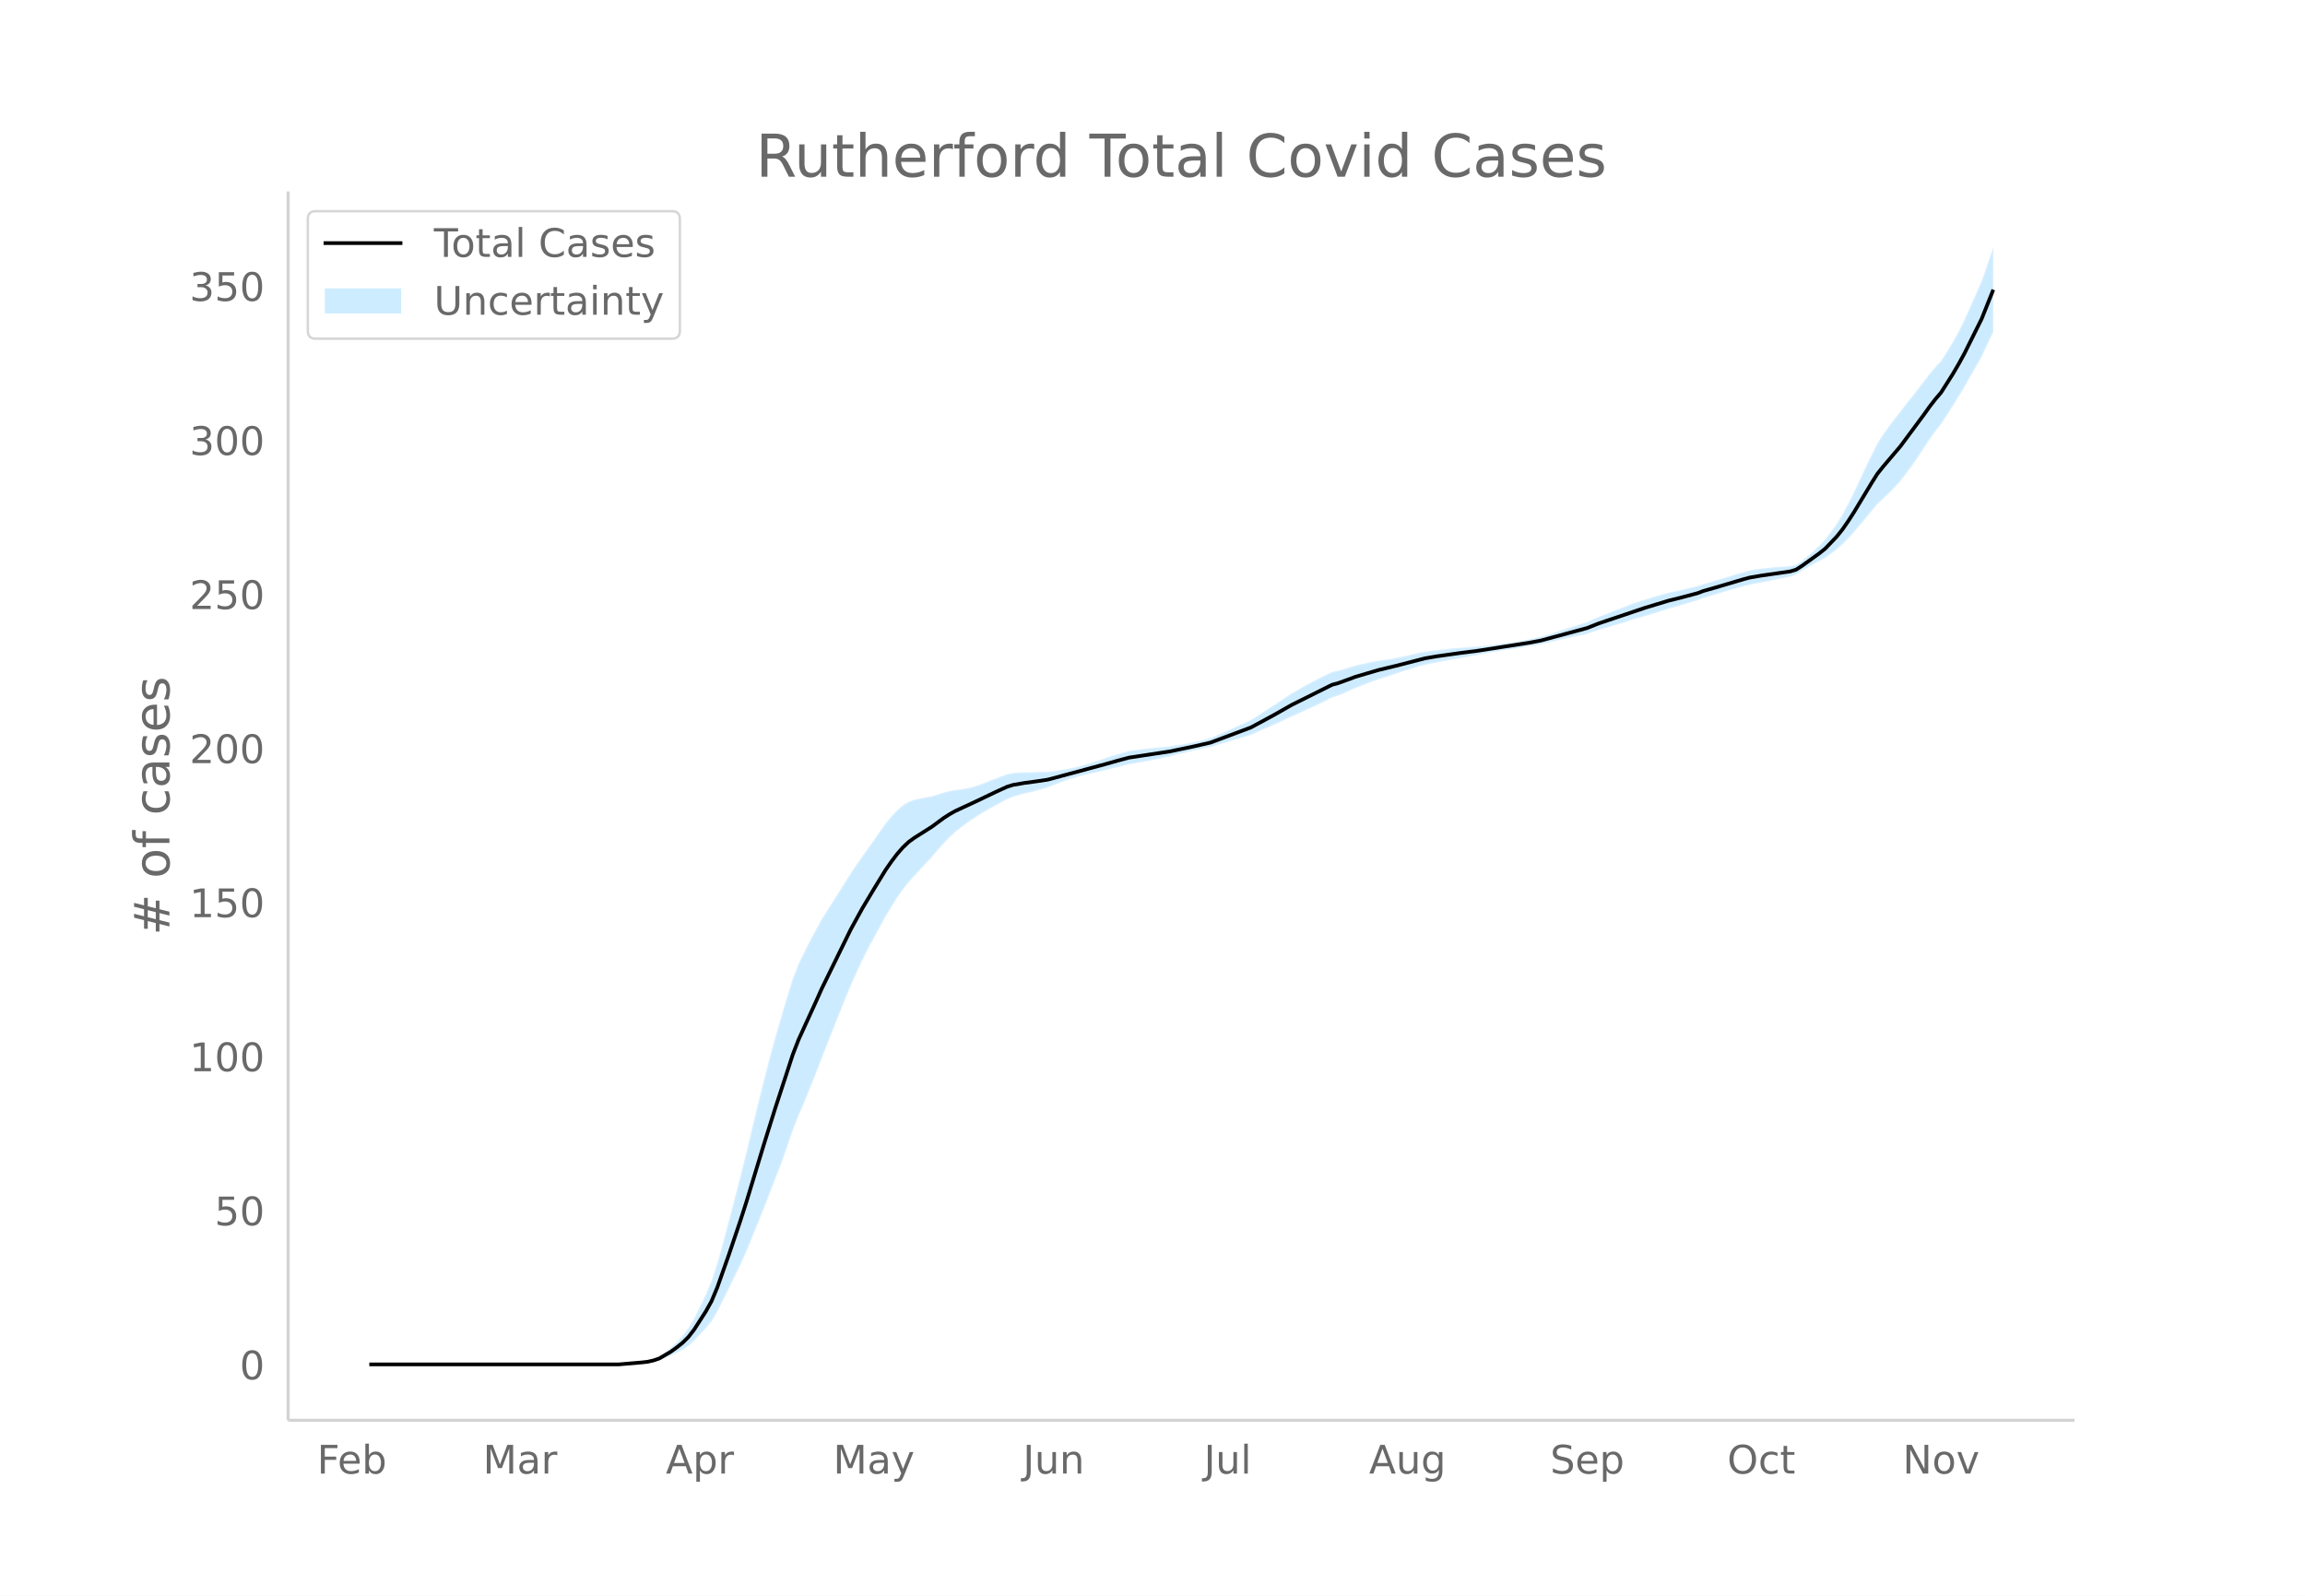
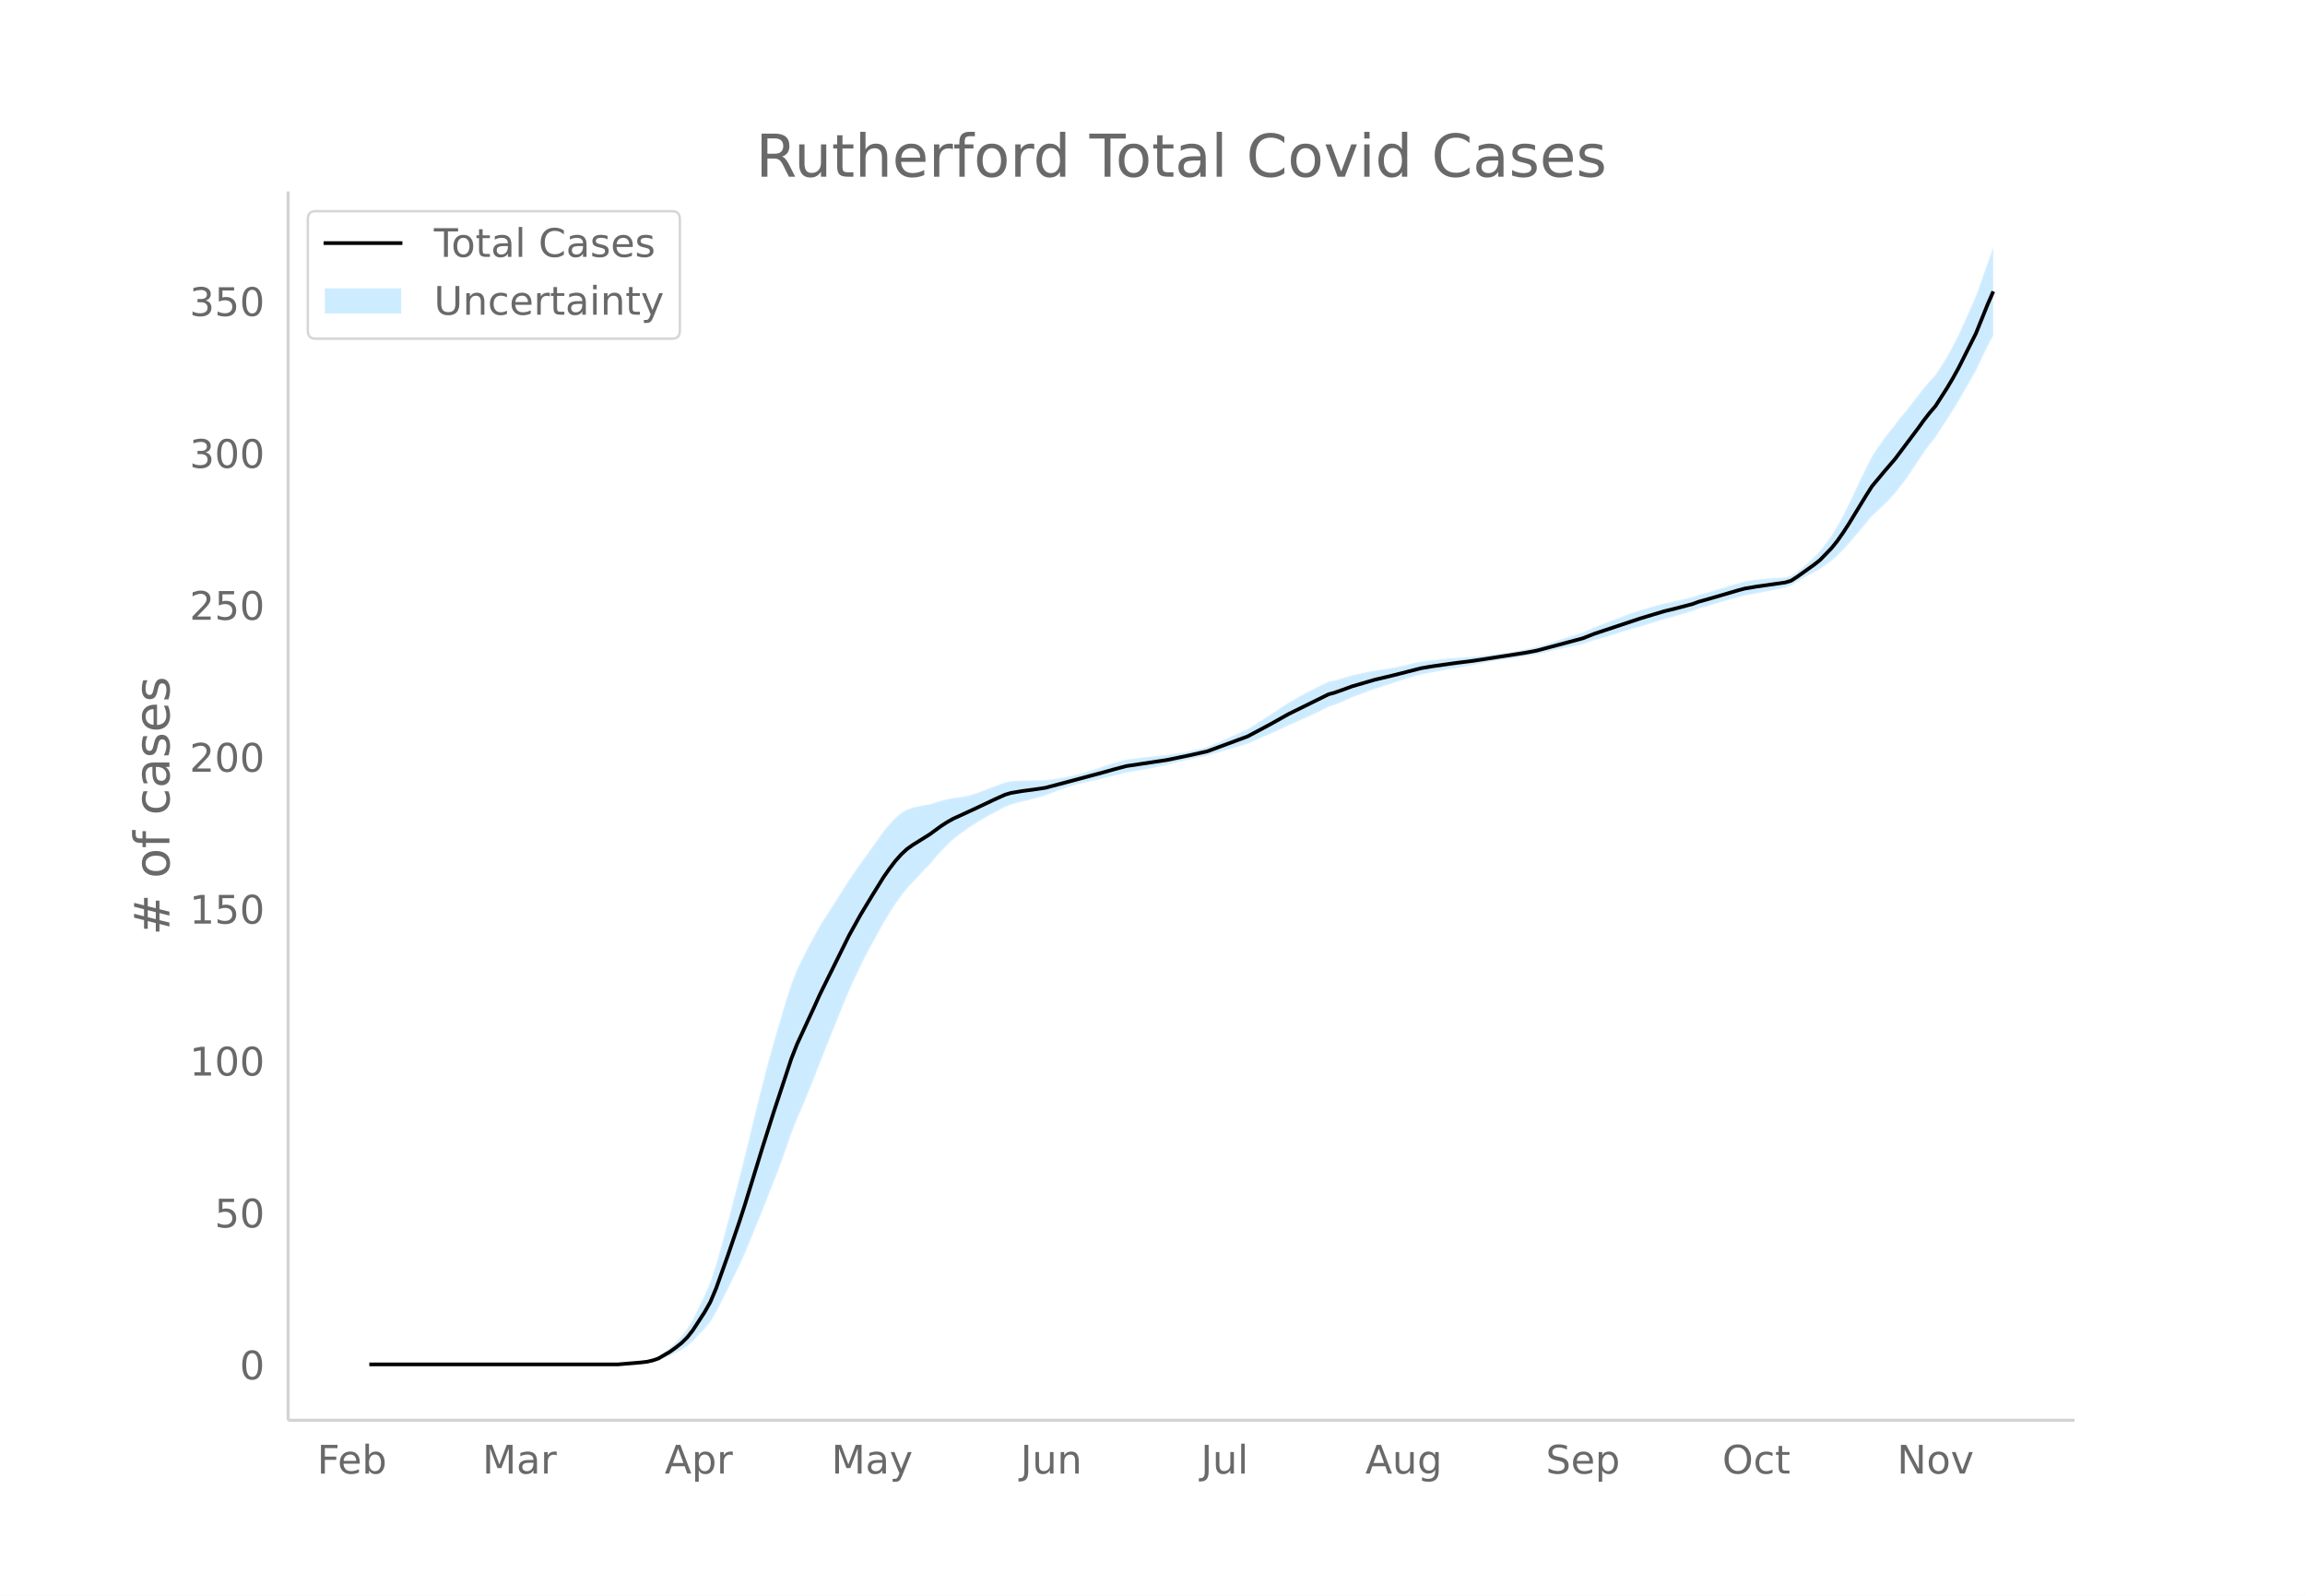
<svg xmlns="http://www.w3.org/2000/svg" xmlns:xlink="http://www.w3.org/1999/xlink" height="864" viewBox="0 0 936 648" width="1248">
  <defs>
    <style>*{stroke-linecap:butt;stroke-linejoin:round}</style>
  </defs>
  <g id="figure_1">
    <path d="M0 648h936V0H0z" fill="#fff" id="patch_1" />
    <g id="axes_1">
      <path d="M117 576.72h725.4V77.76H117z" fill="none" id="patch_2" />
      <g id="PolyCollection_1">
        <defs>
-           <path d="M152.328-93.96h98.918l2.355-.131 2.355-.123 2.356-.115 2.355-.18 2.355-.17 2.355-.382 2.355-.569 2.356-.956 2.355-.951 2.355-1.123 2.355-1.222 2.355-1.558 2.356-2.102 2.355-2.537 2.355-2.432 2.355-2.85 2.355-4.021 2.356-4.643 2.355-4.749 2.355-4.846 2.355-4.858 2.355-5.22 2.356-5.774 2.355-5.791 2.355-5.818 2.355-6.134 2.355-6.05 2.356-6.075 2.355-6.656 2.355-6.89 2.355-6.057 2.355-5.403 2.356-5.827 2.355-5.867 2.355-6.22 2.355-5.92 2.355-5.95 2.356-5.938 2.355-5.897 2.355-5.709 2.355-5.286 2.355-5.045 2.355-4.726 2.356-4.376 2.355-4.313 2.355-4.35 2.355-3.941 2.355-3.735 2.356-3.337 2.355-3.007 2.355-2.6 2.355-2.517 2.355-2.557 2.356-2.473 2.355-2.8 2.355-2.671 2.355-2.449 2.355-2.222 2.356-1.88 2.355-1.74 2.355-1.613 2.355-1.559 2.355-1.442 2.356-1.366 2.355-1.268 2.355-1.274 2.355-1.272 2.355-.96 2.356-.696 2.355-.608 2.355-.53 2.355-.63 2.355-.66 2.356-.687 2.355-.948 2.355-.915 2.355-.863 2.355-.792 2.355-.718 2.356-.633 2.355-.548 2.355-.513 2.355-.51 2.355-.601 2.356-.617 2.355-.553 2.355-.581 2.355-.616 2.355-.382 2.356-.411 2.355-.435 2.355-.453 2.355-.47 2.355-.482 2.356-.49 2.355-.653 2.355-.556 2.355-.528 2.355-.571 2.356-.535 2.355-.497 2.355-.462 2.355-.77 2.355-.657 2.356-.72 2.355-.705 2.355-.7 2.355-.707 2.355-.72 2.356-1.033 2.355-1.09 2.355-1 2.355-1 2.355-1.095 2.356-1.11 2.355-1.142 2.355-.985 2.355-1.1 2.355-1.044 2.355-1.08 2.356-1.118 2.355-1.165 2.355-1.215 2.355-.748 2.355-.952 2.356-1.06 2.355-1.074 2.355-.908 2.355-.912 2.355-.902 2.356-.83 2.355-.743 2.355-.747 2.355-.82 2.355-.79 2.356-.748 2.355-.697 2.355-.794 2.355-.538 2.355-.53 2.356-.437 2.355-.446 2.355-.45 2.355-.448 2.355-.372 2.356-.393 2.355-.493 2.355-.405 2.355-.48 2.355-.46 2.356-.432 2.355-.383 2.355-.367 2.355-.273 2.355-.356 2.355-.428 2.356-.411 2.355-.398 2.355-.398 2.355-.556 2.355-.532 2.356-.602 2.355-.504 2.355-.5 2.355-.503 2.355-.509 2.356-.518 2.355-.856 2.355-.759 2.355-.675 2.355-.685 2.356-.702 2.355-.724 2.355-.807 2.355-.73 2.355-.651 2.356-.676 2.355-.7 2.355-.726 2.355-.755 2.355-.786 2.356-.61 2.355-.697 2.355-.702 2.355-.705 2.355-.703 2.356-.936 2.355-.65 2.355-.722 2.355-.712 2.355-.704 2.356-.696 2.355-.688 2.355-.601 2.355-.603 2.355-.467 2.355-.417 2.356-.452 2.355-.483 2.355-.513 2.355-.416 2.355-.522 2.356-.838 2.355-1.485 2.355-1.47 2.355-1.313 2.355-1.208 2.356-1.301 2.355-1.705 2.355-1.715 2.355-2.068 2.355-2.408 2.356-2.594 2.355-2.808 2.355-2.828 2.355-2.824 2.355-2.847 2.356-2.215 2.355-2.216 2.355-2.401 2.355-2.598 2.355-3.11 2.356-3.064 2.355-3.516 2.355-3.568 2.355-3.564 2.355-3.28 2.356-2.977 2.355-3.707 2.355-3.628 2.355-3.71 2.355-3.875 2.355-4.21 2.356-4.14 2.355-4.108 2.355-5.076 2.355-4.964v-34.39h0l-2.355 6.832-2.355 6.721-2.355 5.366-2.356 5.334-2.355 5.263-2.355 4.705-2.355 4.333-2.355 3.88-2.355 3.621-2.356 2.564-2.355 2.797-2.355 3.05-2.355 3.046-2.355 3.097-2.356 2.835-2.355 3.146-2.355 2.943-2.355 3.14-2.355 3.325-2.356 3.684-2.355 4.66-2.355 4.862-2.355 5.037-2.355 5.057-2.356 4.734-2.355 4.384-2.355 3.831-2.355 3.29-2.355 3.121-2.356 2.453-2.355 2.188-2.355 2.083-2.355 1.926-2.355 1.553-2.356.592-2.355.194-2.355.12-2.355.202-2.355.232-2.356.263-2.355.298-2.355.426-2.355.649-2.355.65-2.355.742-2.356.734-2.355.726-2.355.718-2.355.709-2.355.6-2.356.852-2.355.548-2.355.546-2.355.55-2.355.553-2.356.463-2.355.643-2.355.676-2.355.704-2.355.73-2.356.754-2.355.778-2.355.88-2.355.98-2.355.884-2.356.907-2.355.923-2.355.935-2.355 1.028-2.355 1.11-2.356.733-2.355.742-2.355.75-2.355.75-2.355.747-2.356.828-2.355.72-2.355.695-2.355.496-2.355.495-2.356.483-2.355.466-2.355.359-2.355.263-2.355.347-2.355.333-2.356.283-2.355.255-2.355.234-2.355.131-2.355.223-2.356.143-2.355.164-2.355.267-2.355.265-2.355.269-2.356.279-2.355.363-2.355.355-2.355.637-2.355.554-2.356.502-2.355.461-2.355.433-2.355.325-2.355.33-2.356.42-2.355.528-2.355.519-2.355.521-2.355.714-2.356.727-2.355.657-2.355.504-2.355 1.108-2.355 1.16-2.356 1.204-2.355 1.244-2.355 1.28-2.355 1.402-2.355 1.338-2.355 1.54-2.356 1.57-2.355 1.588-2.355 1.501-2.355 1.503-2.355 1.591-2.356 1.47-2.355 1.067-2.355 1.081-2.355 1.087-2.355 1.083-2.356 1.067-2.355.952-2.355 1.017-2.355.61-2.355.576-2.356.538-2.355.501-2.355.366-2.355.338-2.355.418-2.356.225-2.355.234-2.355.245-2.355.261-2.355.281-2.356.304-2.355.333-2.355.636-2.355.67-2.355.698-2.356.813-2.355.83-2.355.74-2.355.738-2.355.703-2.356.619-2.355.533-2.355.459-2.355.388-2.355.336-2.355.304-2.356.028-2.355.053-2.355.087-2.355.005-2.355.107-2.356.198-2.355.47-2.355.873-2.355.87-2.355.878-2.356.958-2.355.881-2.355.765-2.355.532-2.355.404-2.356.266-2.355.459-2.355.59-2.355.726-2.355.773-2.356.387-2.355.482-2.355.522-2.355.796-2.355 1.462-2.356 2.025-2.355 2.521-2.355 2.85-2.355 3.337-2.355 3.374-2.356 3.31-2.355 3.317-2.355 3.356-2.355 3.472-2.355 3.765-2.355 3.755-2.356 3.715-2.355 3.702-2.355 3.731-2.355 4.327-2.355 4.321-2.356 4.719-2.355 4.786-2.355 6.097-2.355 7.589-2.355 8-2.356 8.046-2.355 8.608-2.355 9.237-2.355 9.376-2.355 9.76-2.356 9.955-2.355 9.437-2.355 9.085-2.355 9.095-2.355 8.836-2.356 8.406-2.355 7.24-2.355 5.55-2.355 4.897-2.355 4.791-2.356 3.976-2.355 3.09-2.355 2.53-2.355 2.274-2.355 1.909-2.356 1.725-2.355 1.04-2.355.69-2.355.367-2.355.355-2.356.243-2.355.234-2.355.227h-98.918z" id="m2aa9855440" stroke="#fff" stroke-opacity=".2" />
+           <path d="M152.32-93.96H250.886l2.347-.13 2.346-.12 2.347-.113 2.347-.18 2.347-.166 2.347-.377 2.346-.56 2.347-.943 2.347-.938 2.347-1.107L276.7-99.8l2.346-1.537 2.347-2.072 2.347-2.502 2.347-2.398 2.347-2.81 2.347-3.965 2.346-4.579 2.347-4.682 2.347-4.779 2.347-4.79 2.347-5.147 2.346-5.693 2.347-5.71 2.347-5.737 2.347-6.049 2.347-5.965 2.346-5.99 2.347-6.564 2.347-6.793 2.347-5.973 2.347-5.327 2.347-5.746 2.346-5.785 2.347-6.133 2.347-5.838 2.347-5.867 2.347-5.855 2.346-5.815 2.347-5.629 2.347-5.212 2.347-4.975 2.347-4.66 2.346-4.315 2.347-4.252 2.347-4.29 2.347-3.886 2.347-3.683 2.347-3.29 2.346-2.965 2.347-2.564 2.347-2.482 2.347-2.521 2.347-2.438 2.346-2.762 2.347-2.634 2.347-2.414 2.347-2.19 2.347-1.854 2.346-1.716 2.347-1.592 2.347-1.536 2.347-1.423 2.347-1.346 2.347-1.25 2.346-1.256 2.347-1.255 2.347-.946 2.347-.686 2.347-.6 2.346-.524 2.347-.62 2.347-.652 2.347-.677 2.347-.934 2.347-.902 2.346-.851 2.347-.782 2.347-.707 2.347-.625 2.347-.54 2.346-.505 2.347-.504 2.347-.592 2.347-.609 2.347-.545 2.346-.573 2.347-.607 2.347-.377 2.347-.405 2.347-.428 2.347-.448 2.346-.463 2.347-.475 2.347-.483 2.347-.645 2.347-.548 2.346-.52 2.347-.563 2.347-.527 2.347-.49 2.347-.456 2.346-.76 2.347-.648 2.347-.71 2.347-.695 2.347-.69 2.347-.697 2.346-.71 2.347-1.019 2.347-1.074 2.347-.986 2.347-.987 2.346-1.079 2.347-1.095 2.347-1.125 2.347-.972 2.347-1.085 2.346-1.029 2.347-1.064 2.347-1.104 2.347-1.148 2.347-1.198 2.347-.738 2.346-.938 2.347-1.045 2.347-1.06 2.347-.895 2.347-.899 2.346-.89 2.347-.818 2.347-.733 2.347-.736 2.347-.808 2.346-.779 2.347-.738 2.347-.688 2.347-.782 2.347-.53 2.347-.524 2.346-.43 2.347-.44 2.347-.444 2.347-.442 2.347-.366 2.346-.388 2.347-.486 2.347-.4 2.347-.474 2.347-.453 2.347-.425 2.346-.378 2.347-.362 2.347-.27 2.347-.35 2.347-.422 2.346-.406 2.347-.392 2.347-.393 2.347-.548 2.347-.524 2.346-.594 2.347-.496 2.347-.494 2.347-.496 2.347-.501 2.347-.512 2.346-.843 2.347-.749 2.347-.665 2.347-.676 2.347-.692 2.346-.714 2.347-.796 2.347-.719 2.347-.643 2.347-.666 2.346-.69 2.347-.716 2.347-.744 2.347-.775 2.347-.602 2.347-.687 2.346-.693 2.347-.695 2.347-.693 2.347-.923 2.347-.642 2.346-.71 2.347-.703 2.347-.694 2.347-.686 2.347-.678 2.346-.593 2.347-.594 2.347-.461 2.347-.412 2.347-.445 2.347-.477 2.346-.505 2.347-.41 2.347-.515 2.347-.826 2.347-1.464 2.346-1.45 2.347-1.295 2.347-1.191 2.347-1.283 2.347-1.681 2.346-1.691 2.347-2.039 2.347-2.374 2.347-2.559 2.347-2.769 2.347-2.788 2.346-2.784 2.347-2.807 2.347-2.185 2.347-2.185 2.347-2.368 2.346-2.561 2.347-3.067 2.347-3.021 2.347-3.467 2.347-3.518 2.347-3.514 2.346-3.235 2.347-2.935 2.347-3.655 2.347-3.578 2.347-3.658 2.346-3.82 2.347-4.153 2.347-4.081 2.347-4.05 2.347-5.006 2.346-4.895 2.347-4.422v-35.818h0l-2.347 6.33-2.346 6.737-2.347 6.627-2.347 5.291-2.347 5.26-2.347 5.19-2.346 4.638-2.347 4.273-2.347 3.825-2.347 3.572-2.347 2.528-2.346 2.758-2.347 3.007-2.347 3.003-2.347 3.055-2.347 2.795-2.347 3.102-2.346 2.902-2.347 3.096-2.347 3.279-2.347 3.632-2.347 4.595-2.346 4.794-2.347 4.967-2.347 4.986-2.347 4.668-2.347 4.323-2.346 3.778-2.347 3.243-2.347 3.078-2.347 2.419-2.347 2.158-2.347 2.053-2.346 1.9-2.347 1.531-2.347.584-2.347.19-2.347.119-2.346.2-2.347.228-2.347.26-2.347.293-2.347.42-2.347.64-2.346.641-2.347.732-2.347.724-2.347.715-2.347.708-2.346.7-2.347.591-2.347.84-2.347.54-2.347.54-2.346.54-2.347.547-2.347.456-2.347.635-2.347.666-2.347.694-2.346.72-2.347.743-2.347.767-2.347.868-2.347.966-2.346.872-2.347.894-2.347.91-2.347.922-2.347 1.014-2.346 1.095-2.347.722-2.347.732-2.347.739-2.347.74-2.347.737-2.346.816-2.347.71-2.347.685-2.347.49-2.347.488-2.346.475-2.347.46-2.347.354-2.347.26-2.347.342-2.346.328-2.347.28-2.347.25-2.347.232-2.347.129-2.347.22-2.346.14-2.347.162-2.347.264-2.347.26-2.347.266-2.346.275-2.347.358-2.347.35-2.347.628-2.347.546-2.346.495-2.347.455-2.347.426-2.347.321-2.347.325-2.347.416-2.346.52-2.347.511-2.347.514-2.347.704-2.347.717-2.346.648-2.347.496-2.347 1.093-2.347 1.143-2.347 1.188-2.347 1.227-2.346 1.262-2.347 1.383-2.347 1.32-2.347 1.518-2.347 1.548-2.346 1.565-2.347 1.48-2.347 1.483-2.347 1.569-2.347 1.449-2.346 1.052-2.347 1.066-2.347 1.072-2.347 1.067-2.347 1.053-2.347.938-2.346 1.003-2.347.602-2.347.567-2.347.53-2.347.495-2.346.36-2.347.334-2.347.413-2.347.222-2.347.23-2.346.242-2.347.257-2.347.277-2.347.3-2.347.328-2.347.627-2.346.66-2.347.689-2.347.801-2.347.818-2.347.73-2.346.728-2.347.694-2.347.61-2.347.525-2.347.453-2.346.382-2.347.332-2.347.3-2.347.027-2.347.053-2.347.086-2.346.005-2.347.105-2.347.195-2.347.464-2.347.86-2.346.859-2.347.865-2.347.945-2.347.868-2.347.755-2.346.524-2.347.399-2.347.262-2.347.452-2.347.582-2.347.716-2.346.763-2.347.381-2.347.475-2.347.515-2.347.785-2.346 1.441-2.347 1.997-2.347 2.486-2.347 2.81-2.347 3.29-2.347 3.327-2.346 3.263-2.347 3.272-2.347 3.309-2.347 3.424-2.347 3.712-2.346 3.703-2.347 3.663-2.347 3.65-2.347 3.68-2.347 4.266-2.346 4.261-2.347 4.653-2.347 4.719-2.347 6.012-2.347 7.483-2.347 7.889-2.346 7.933-2.347 8.488-2.347 9.108-2.347 9.245-2.347 9.623-2.346 9.817-2.347 9.305-2.347 8.958-2.347 8.969-2.347 8.713-2.346 8.288-2.347 7.139-2.347 5.473-2.347 4.828-2.347 4.724-2.347 3.92-2.346 3.047-2.347 2.496-2.347 2.242-2.347 1.882-2.347 1.7-2.346 1.026-2.347.681-2.347.362-2.347.35-2.347.24-2.346.23-2.347.224H152.32z" id="mc4a049da65" stroke="#fff" stroke-opacity=".2" />
        </defs>
-         <g clip-path="url(#p0de7cc5283)">
-           <use xlink:href="#m2aa9855440" y="648" fill="#089fff" fill-opacity=".2" stroke="#fff" stroke-opacity=".2" />
-         </g>
-       </g>
-       <path clip-path="url(#p0de7cc5283)" d="M149.973 554.04h101.273l9.42-.804 2.356-.268 2.355-.537 2.355-.804 4.71-2.77 2.356-1.699 2.355-1.876 2.355-2.324 2.356-3.039 4.71-7.328 2.355-4.2 2.355-5.631 4.71-13.317 4.711-13.942 2.355-7.328 7.066-23.237 4.71-15.015 4.71-14.389 2.356-7.239 2.355-6.077 7.066-15.462 2.355-5.273 11.776-24.04 4.71-8.58 4.71-7.865 4.711-7.686 2.355-3.396 2.355-3.128 2.356-2.682 2.355-2.234 2.355-1.698 7.066-4.469 4.71-3.485 2.355-1.52 2.355-1.34 9.421-4.38 7.066-3.396 4.71-2.144 2.355-.715 4.71-.805 4.711-.625 4.71-.715 23.552-6.346 4.71-1.34 4.711-1.252 16.487-2.502 4.71-.983 4.71-.983 7.066-1.609 16.486-6.167 9.421-5.094 7.066-4.022 16.486-8.222 2.355-.625 4.71-1.699 2.356-.893 9.42-2.77 7.066-1.699 11.776-3.039 4.71-.804 9.421-1.34 7.066-.894 21.197-3.307 4.71-.894L644.564 255l4.71-1.877 18.842-6.345 9.42-2.86 4.71-1.162 7.066-1.877 2.356-.893 4.71-1.341 11.776-3.486 2.355-.625 4.71-.805 11.776-1.698 2.356-.715 2.355-1.519 7.065-5.094 2.356-1.877 4.71-4.915 2.355-2.95 2.355-3.396 2.356-3.664 7.065-11.708 2.355-3.754 2.356-2.949 7.065-8.311 9.42-12.691 2.356-3.307 2.355-3.039 2.356-2.77 4.71-7.418 2.355-4.022 2.355-4.29 7.066-14.21 4.71-11.797h0" fill="none" stroke="#000" stroke-linecap="round" stroke-width="1.5" id="line2d_1" />
+         <g clip-path="url(#pe49fafd288)">
+           <use xlink:href="#mc4a049da65" y="648" fill="#089fff" fill-opacity=".2" stroke="#fff" stroke-opacity=".2" />
+         </g>
+       </g>
+       <path clip-path="url(#pe49fafd288)" d="M149.973 554.04h100.913l9.387-.793 2.347-.265 2.347-.528 2.346-.793 4.694-2.732 2.347-1.675 2.347-1.85 2.346-2.292 2.347-2.996 4.694-7.226 2.347-4.142 2.347-5.552 4.693-13.13 4.694-13.748 2.347-7.226 7.04-22.913 4.694-14.805 4.693-14.188 2.347-7.138 2.347-5.993 7.04-15.245 2.347-5.2 11.734-23.705 4.694-8.46 4.693-7.755 4.694-7.58 2.347-3.348 2.347-3.084 2.347-2.644 2.346-2.203 2.347-1.675 7.04-4.406 4.694-3.437 2.347-1.498 2.347-1.322 9.387-4.318 7.04-3.349 4.694-2.115 2.347-.705 4.694-.793 4.693-.617 4.694-.705 23.468-6.256 4.694-1.322 4.693-1.234 16.428-2.468 4.694-.969 4.693-.97 7.04-1.586 16.428-6.08 9.388-5.023 7.04-3.966 16.428-8.108 2.347-.616 4.693-1.675 2.347-.881 9.387-2.732 7.04-1.674 11.735-2.997 4.693-.793 9.388-1.322 7.04-.88 21.121-3.261 4.694-.882 18.775-5.023 4.693-1.85 18.775-6.257 9.387-2.82 4.694-1.146 7.04-1.85 2.347-.882 4.693-1.322 11.734-3.437 2.347-.616 4.694-.794 11.734-1.674 2.347-.705 2.347-1.498 7.04-5.023 2.347-1.85 4.693-4.848 2.347-2.908 2.347-3.349 2.347-3.613 7.04-11.544 2.347-3.701 4.694-5.64 4.693-5.464 9.388-12.514 2.347-3.26 2.346-2.997 2.347-2.732 4.694-7.314 2.347-3.966 2.346-4.23 7.04-14.012 4.694-11.632 2.347-5.376h0" fill="none" stroke="#000" stroke-linecap="round" stroke-width="1.5" id="line2d_1" />
      <path d="M117 576.72V77.76" fill="none" stroke="#d3d3d3" stroke-linecap="square" stroke-width="1.25" id="patch_3" />
      <path d="M117 576.72h725.4" fill="none" stroke="#d3d3d3" stroke-linecap="square" stroke-width="1.25" id="patch_4" />
      <g id="matplotlib.axis_1">
        <g id="xtick_1">
-           <g transform="matrix(.16 0 0 -.16 128.745 598.378)" fill="#696969" id="text_1">
+           <g transform="matrix(.16 0 0 -.16 128.77 598.378)" fill="#696969" id="text_1">
            <defs>
              <path d="M9.813 72.906h41.89v-8.312H19.672V43.109h28.906v-8.297H19.672V0h-9.86z" id="DejaVuSans-70" />
              <path d="M56.203 29.594v-4.39H14.891q.593-9.282 5.593-14.142 5-4.859 13.938-4.859 5.172 0 10.031 1.266 4.86 1.265 9.656 3.812v-8.5Q49.266.734 44.187-.344 39.11-1.422 33.892-1.422q-13.094 0-20.735 7.61-7.64 7.625-7.64 20.625 0 13.421 7.25 21.296Q20.016 56 32.328 56q11.031 0 17.453-7.11 6.422-7.093 6.422-19.296zm-8.984 2.64q-.094 7.36-4.125 11.75-4.032 4.407-10.672 4.407-7.516 0-12.031-4.25-4.516-4.25-5.203-11.97z" id="DejaVuSans-101" />
              <path d="M48.688 27.297q0 9.906-4.079 15.547-4.078 5.64-11.203 5.64-7.14 0-11.218-5.64-4.079-5.64-4.079-15.547 0-9.906 4.078-15.547 4.079-5.64 11.22-5.64 7.124 0 11.202 5.64t4.078 15.547zM18.108 46.39q2.844 4.875 7.157 7.234Q29.594 56 35.594 56q9.968 0 16.187-7.906 6.235-7.907 6.235-20.797T51.78 6.484q-6.218-7.906-16.187-7.906-6 0-10.328 2.375-4.313 2.375-7.157 7.25V0H9.08v75.984h9.03z" id="DejaVuSans-98" />
            </defs>
            <use xlink:href="#DejaVuSans-70" />
            <use x="52.02" xlink:href="#DejaVuSans-101" />
            <use x="113.543" xlink:href="#DejaVuSans-98" />
          </g>
        </g>
        <g id="xtick_2">
-           <g transform="matrix(.16 0 0 -.16 196.114 598.378)" fill="#696969" id="text_2">
+           <g transform="matrix(.16 0 0 -.16 195.896 598.378)" fill="#696969" id="text_2">
            <defs>
              <path d="M9.813 72.906h14.703l18.593-49.61 18.703 49.61h14.704V0H66.89v64.016l-18.797-50h-9.907l-18.796 50V0H9.813z" id="DejaVuSans-77" />
              <path d="M34.281 27.484q-10.89 0-15.093-2.484-4.204-2.484-4.204-8.5 0-4.781 3.157-7.594 3.156-2.797 8.562-2.797 7.485 0 12 5.297 4.516 5.297 4.516 14.078v2zm17.922 3.72V0H43.22v8.297Q40.14 3.328 35.547.953q-4.594-2.375-11.234-2.375-8.391 0-13.36 4.719Q6 8.016 6 15.922q0 9.219 6.172 13.906 6.187 4.688 18.437 4.688h12.61v.89q0 6.203-4.078 9.594-4.078 3.39-11.453 3.39-4.688 0-9.141-1.124-4.438-1.125-8.531-3.375v8.312q4.921 1.906 9.562 2.844 4.64.953 9.031.953 11.875 0 17.735-6.156 5.86-6.14 5.86-18.64z" id="DejaVuSans-97" />
              <path d="M41.11 46.297q-1.516.875-3.297 1.281Q36.03 48 33.89 48q-7.625 0-11.703-4.953-4.079-4.953-4.079-14.234V0H9.08v54.688h9.03v-8.5q2.844 4.984 7.375 7.39Q30.031 56 36.531 56q.922 0 2.047-.125 1.125-.11 2.484-.36z" id="DejaVuSans-114" />
            </defs>
            <use xlink:href="#DejaVuSans-77" />
            <use x="86.279" xlink:href="#DejaVuSans-97" />
            <use x="147.559" xlink:href="#DejaVuSans-114" />
          </g>
        </g>
        <g id="xtick_3">
-           <g transform="matrix(.16 0 0 -.16 270.379 598.378)" fill="#696969" id="text_3">
+           <g transform="matrix(.16 0 0 -.16 269.901 598.378)" fill="#696969" id="text_3">
            <defs>
              <path d="M34.188 63.188L20.797 26.906h26.812zm-5.579 9.718h11.188L67.578 0h-10.25l-6.64 18.703h-32.86L11.188 0H.78z" id="DejaVuSans-65" />
              <path d="M18.11 8.203v-29H9.077v75.484h9.031v-8.296q2.844 4.875 7.157 7.234Q29.594 56 35.594 56q9.968 0 16.187-7.906 6.235-7.907 6.235-20.797T51.78 6.484q-6.218-7.906-16.187-7.906-6 0-10.328 2.375-4.313 2.375-7.157 7.25zm30.578 19.094q0 9.906-4.079 15.547-4.078 5.64-11.203 5.64-7.14 0-11.218-5.64-4.079-5.64-4.079-15.547 0-9.906 4.078-15.547 4.079-5.64 11.22-5.64 7.124 0 11.202 5.64t4.078 15.547z" id="DejaVuSans-112" />
            </defs>
            <use xlink:href="#DejaVuSans-65" />
            <use x="68.408" xlink:href="#DejaVuSans-112" />
            <use x="131.885" xlink:href="#DejaVuSans-114" />
          </g>
        </g>
        <g id="xtick_4">
-           <g transform="matrix(.16 0 0 -.16 338.335 598.378)" fill="#696969" id="text_4">
+           <g transform="matrix(.16 0 0 -.16 337.605 598.378)" fill="#696969" id="text_4">
            <defs>
              <path d="M32.172-5.078q-3.797-9.766-7.422-12.735-3.61-2.984-9.656-2.984H7.906v7.516h5.282q3.703 0 5.75 1.765Q21-9.766 23.483-3.219l1.61 4.094-22.11 53.813H12.5l17.094-42.766 17.093 42.766h9.516z" id="DejaVuSans-121" />
            </defs>
            <use xlink:href="#DejaVuSans-77" />
            <use x="86.279" xlink:href="#DejaVuSans-97" />
            <use x="147.559" xlink:href="#DejaVuSans-121" />
          </g>
        </g>
        <g id="xtick_5">
-           <g transform="matrix(.16 0 0 -.16 415.386 598.378)" fill="#696969" id="text_5">
+           <g transform="matrix(.16 0 0 -.16 414.397 598.378)" fill="#696969" id="text_5">
            <defs>
              <path d="M9.813 72.906h9.859V5.078q0-13.187-5-19.14-5-5.954-16.094-5.954h-3.75v8.297h3.078q6.531 0 9.219 3.672Q9.813-4.39 9.813 5.078z" id="DejaVuSans-74" />
              <path d="M8.5 21.578v33.11h8.984V21.922q0-7.766 3.016-11.656 3.031-3.875 9.094-3.875 7.265 0 11.484 4.64 4.234 4.64 4.234 12.656v31h8.985V0h-8.984v8.406Q42.047 3.422 37.718 1q-4.313-2.422-10.032-2.422-9.421 0-14.312 5.86Q8.5 10.296 8.5 21.578zM31.11 56z" id="DejaVuSans-117" />
              <path d="M54.89 33.016V0h-8.984v32.719q0 7.765-3.031 11.61-3.031 3.858-9.078 3.858-7.281 0-11.484-4.64-4.204-4.625-4.204-12.64V0H9.08v54.688h9.03v-8.5q3.235 4.937 7.594 7.374Q30.078 56 35.797 56q9.422 0 14.25-5.828 4.844-5.828 4.844-17.156z" id="DejaVuSans-110" />
            </defs>
            <use xlink:href="#DejaVuSans-74" />
            <use x="29.492" xlink:href="#DejaVuSans-117" />
            <use x="92.871" xlink:href="#DejaVuSans-110" />
          </g>
        </g>
        <g id="xtick_6">
-           <g transform="matrix(.16 0 0 -.16 488.89 598.378)" fill="#696969" id="text_6">
+           <g transform="matrix(.16 0 0 -.16 487.649 598.378)" fill="#696969" id="text_6">
            <defs>
              <path d="M9.422 75.984h8.984V0H9.422z" id="DejaVuSans-108" />
            </defs>
            <use xlink:href="#DejaVuSans-74" />
            <use x="29.492" xlink:href="#DejaVuSans-117" />
            <use x="92.871" xlink:href="#DejaVuSans-108" />
          </g>
        </g>
        <g id="xtick_7">
-           <g transform="matrix(.16 0 0 -.16 555.931 598.378)" fill="#696969" id="text_7">
+           <g transform="matrix(.16 0 0 -.16 554.431 598.378)" fill="#696969" id="text_7">
            <defs>
              <path d="M45.406 27.984q0 9.766-4.031 15.125-4.016 5.375-11.297 5.375-7.219 0-11.25-5.375-4.031-5.359-4.031-15.125 0-9.718 4.031-15.093t11.25-5.375q7.281 0 11.297 5.375 4.031 5.375 4.031 15.093zm8.985-21.203q0-13.953-6.203-20.765Q42-20.797 29.203-20.797q-4.734 0-8.937.703-4.203.703-8.157 2.172v8.735q3.954-2.141 7.813-3.157 3.86-1.031 7.86-1.031 8.843 0 13.234 4.61 4.39 4.609 4.39 13.937v4.453q-2.781-4.844-7.125-7.234Q33.938 0 27.875 0 17.828 0 11.672 7.656q-6.156 7.672-6.156 20.328 0 12.688 6.156 20.344Q17.828 56 27.875 56q6.063 0 10.406-2.39 4.344-2.391 7.125-7.22v8.297h8.985z" id="DejaVuSans-103" />
            </defs>
            <use xlink:href="#DejaVuSans-65" />
            <use x="68.408" xlink:href="#DejaVuSans-117" />
            <use x="131.787" xlink:href="#DejaVuSans-103" />
          </g>
        </g>
        <g id="xtick_8">
-           <g transform="matrix(.16 0 0 -.16 629.484 598.378)" fill="#696969" id="text_8">
+           <g transform="matrix(.16 0 0 -.16 627.724 598.378)" fill="#696969" id="text_8">
            <defs>
              <path d="M53.516 70.516V60.89q-5.61 2.687-10.594 4-4.984 1.328-9.625 1.328-8.047 0-12.422-3.125t-4.375-8.89q0-4.845 2.906-7.313 2.907-2.453 11.016-3.97l5.953-1.218q11.031-2.11 16.281-7.406 5.25-5.297 5.25-14.172 0-10.61-7.11-16.078-7.093-5.469-20.812-5.469-5.172 0-11.015 1.172Q13.14.922 6.89 3.219v10.156q6-3.36 11.765-5.078 5.766-1.703 11.328-1.703 8.438 0 13.032 3.312 4.593 3.328 4.593 9.485 0 5.359-3.297 8.39-3.296 3.032-10.812 4.547L27.484 33.5q-11.03 2.188-15.968 6.875-4.922 4.688-4.922 13.047 0 9.672 6.812 15.234 6.813 5.563 18.766 5.563 5.14 0 10.453-.938 5.328-.922 10.89-2.765z" id="DejaVuSans-83" />
            </defs>
            <use xlink:href="#DejaVuSans-83" />
            <use x="63.477" xlink:href="#DejaVuSans-101" />
            <use x="125" xlink:href="#DejaVuSans-112" />
          </g>
        </g>
        <g id="xtick_9">
-           <g transform="matrix(.16 0 0 -.16 701.387 598.378)" fill="#696969" id="text_9">
+           <g transform="matrix(.16 0 0 -.16 699.375 598.378)" fill="#696969" id="text_9">
            <defs>
              <path d="M39.406 66.219q-10.75 0-17.078-8.016-6.312-8-6.312-21.828 0-13.766 6.312-21.781 6.328-8 17.078-8 10.735 0 17.016 8 6.281 8.015 6.281 21.781 0 13.828-6.281 21.828-6.281 8.016-17.016 8.016zm0 8q15.328 0 24.5-10.281 9.188-10.282 9.188-27.563 0-17.234-9.188-27.516-9.172-10.28-24.5-10.28-15.375 0-24.593 10.25-9.204 10.265-9.204 27.546t9.204 27.563q9.218 10.28 24.593 10.28z" id="DejaVuSans-79" />
              <path d="M48.781 52.594v-8.407q-3.812 2.11-7.64 3.157-3.828 1.047-7.735 1.047-8.75 0-13.593-5.547-4.829-5.532-4.829-15.547 0-10.016 4.829-15.563 4.843-5.53 13.593-5.53 3.907 0 7.735 1.046 3.828 1.047 7.64 3.156V2.094Q45.016.344 40.984-.531q-4.015-.89-8.562-.89-12.36 0-19.64 7.765-7.266 7.765-7.266 20.953 0 13.375 7.343 21.031Q20.22 56 33.016 56q4.14 0 8.093-.86 3.953-.843 7.672-2.546z" id="DejaVuSans-99" />
              <path d="M18.313 70.219V54.688h18.5v-6.985h-18.5V18.016q0-6.688 1.828-8.594 1.828-1.906 7.453-1.906h9.218V0h-9.218q-10.407 0-14.36 3.875-3.953 3.89-3.953 14.14v29.688H2.687v6.984h6.594V70.22z" id="DejaVuSans-116" />
            </defs>
            <use xlink:href="#DejaVuSans-79" />
            <use x="78.711" xlink:href="#DejaVuSans-99" />
            <use x="133.691" xlink:href="#DejaVuSans-116" />
          </g>
        </g>
        <g id="xtick_10">
-           <g transform="matrix(.16 0 0 -.16 772.616 598.378)" fill="#696969" id="text_10">
+           <g transform="matrix(.16 0 0 -.16 770.344 598.378)" fill="#696969" id="text_10">
            <defs>
              <path d="M9.813 72.906h13.28l32.329-60.984v60.984h9.562V0h-13.28L19.39 60.984V0H9.813z" id="DejaVuSans-78" />
              <path d="M30.61 48.39q-7.22 0-11.422-5.64-4.204-5.64-4.204-15.453 0-9.813 4.172-15.453 4.188-5.64 11.453-5.64 7.188 0 11.375 5.655 4.203 5.672 4.203 15.438 0 9.719-4.203 15.406-4.187 5.688-11.375 5.688zm0 7.61q11.718 0 18.406-7.625 6.703-7.61 6.703-21.078 0-13.422-6.703-21.078-6.688-7.64-18.407-7.64-11.765 0-18.437 7.64-6.656 7.656-6.656 21.078 0 13.469 6.656 21.078Q18.844 56 30.609 56z" id="DejaVuSans-111" />
              <path d="M2.984 54.688H12.5L29.594 8.797l17.093 45.89h9.516L35.687 0H23.485z" id="DejaVuSans-118" />
            </defs>
            <use xlink:href="#DejaVuSans-78" />
            <use x="74.805" xlink:href="#DejaVuSans-111" />
            <use x="135.986" xlink:href="#DejaVuSans-118" />
          </g>
        </g>
      </g>
      <g id="matplotlib.axis_2">
        <g id="ytick_1">
          <g transform="matrix(.16 0 0 -.16 97.32 560.119)" fill="#696969" id="text_11">
            <defs>
              <path d="M31.781 66.406q-7.61 0-11.453-7.5Q16.5 51.422 16.5 36.375q0-14.984 3.828-22.484 3.844-7.5 11.453-7.5 7.672 0 11.5 7.5 3.844 7.5 3.844 22.484 0 15.047-3.844 22.531-3.828 7.5-11.5 7.5zm0 7.813q12.266 0 18.735-9.703 6.468-9.688 6.468-28.141 0-18.406-6.468-28.11-6.47-9.687-18.735-9.687-12.25 0-18.718 9.688-6.47 9.703-6.47 28.109 0 18.453 6.47 28.14Q19.53 74.22 31.78 74.22z" id="DejaVuSans-48" />
            </defs>
            <use xlink:href="#DejaVuSans-48" />
          </g>
        </g>
        <g id="ytick_2">
-           <g transform="matrix(.16 0 0 -.16 87.14 497.558)" fill="#696969" id="text_12">
+           <g transform="matrix(.16 0 0 -.16 87.14 498.431)" fill="#696969" id="text_12">
            <defs>
              <path d="M10.797 72.906h38.719v-8.312H19.828v-17.86q2.14.735 4.281 1.094 2.157.36 4.313.36 12.203 0 19.328-6.688 7.14-6.688 7.14-18.11 0-11.765-7.328-18.296-7.328-6.516-20.656-6.516-4.593 0-9.36.781-4.75.782-9.827 2.344v9.922q4.39-2.39 9.078-3.563 4.687-1.171 9.906-1.171 8.453 0 13.375 4.437 4.938 4.438 4.938 12.063 0 7.609-4.938 12.047-4.922 4.453-13.375 4.453-3.953 0-7.89-.875-3.922-.875-8.016-2.735z" id="DejaVuSans-53" />
            </defs>
            <use xlink:href="#DejaVuSans-53" />
            <use x="63.623" xlink:href="#DejaVuSans-48" />
          </g>
        </g>
        <g id="ytick_3">
-           <g transform="matrix(.16 0 0 -.16 76.96 434.997)" fill="#696969" id="text_13">
+           <g transform="matrix(.16 0 0 -.16 76.96 436.744)" fill="#696969" id="text_13">
            <defs>
              <path d="M12.406 8.297h16.11v55.625l-17.532-3.516v8.985l17.438 3.515h9.86V8.296H54.39V0H12.406z" id="DejaVuSans-49" />
            </defs>
            <use xlink:href="#DejaVuSans-49" />
            <use x="63.623" xlink:href="#DejaVuSans-48" />
            <use x="127.246" xlink:href="#DejaVuSans-48" />
          </g>
        </g>
        <g id="ytick_4">
-           <g transform="matrix(.16 0 0 -.16 76.96 372.437)" fill="#696969" id="text_14">
+           <g transform="matrix(.16 0 0 -.16 76.96 375.056)" fill="#696969" id="text_14">
            <use xlink:href="#DejaVuSans-49" />
            <use x="63.623" xlink:href="#DejaVuSans-53" />
            <use x="127.246" xlink:href="#DejaVuSans-48" />
          </g>
        </g>
        <g id="ytick_5">
-           <g transform="matrix(.16 0 0 -.16 76.96 309.876)" fill="#696969" id="text_15">
+           <g transform="matrix(.16 0 0 -.16 76.96 313.368)" fill="#696969" id="text_15">
            <defs>
              <path d="M19.188 8.297h34.421V0H7.33v8.297q5.609 5.812 15.296 15.594 9.703 9.797 12.188 12.64 4.734 5.313 6.609 9 1.89 3.688 1.89 7.25 0 5.813-4.078 9.469-4.078 3.672-10.625 3.672-4.64 0-9.797-1.61-5.14-1.609-11-4.89v9.969Q13.767 71.78 18.938 73q5.188 1.219 9.485 1.219 11.328 0 18.062-5.672 6.735-5.656 6.735-15.125 0-4.5-1.688-8.531-1.672-4.016-6.125-9.485-1.218-1.422-7.765-8.187-6.532-6.766-18.453-18.922z" id="DejaVuSans-50" />
            </defs>
            <use xlink:href="#DejaVuSans-50" />
            <use x="63.623" xlink:href="#DejaVuSans-48" />
            <use x="127.246" xlink:href="#DejaVuSans-48" />
          </g>
        </g>
        <g id="ytick_6">
-           <g transform="matrix(.16 0 0 -.16 76.96 247.315)" fill="#696969" id="text_16">
+           <g transform="matrix(.16 0 0 -.16 76.96 251.68)" fill="#696969" id="text_16">
            <use xlink:href="#DejaVuSans-50" />
            <use x="63.623" xlink:href="#DejaVuSans-53" />
            <use x="127.246" xlink:href="#DejaVuSans-48" />
          </g>
        </g>
        <g id="ytick_7">
-           <g transform="matrix(.16 0 0 -.16 76.96 184.755)" fill="#696969" id="text_17">
+           <g transform="matrix(.16 0 0 -.16 76.96 189.993)" fill="#696969" id="text_17">
            <defs>
              <path d="M40.578 39.313Q47.656 37.797 51.625 33q3.984-4.781 3.984-11.813 0-10.78-7.422-16.703-7.421-5.906-21.093-5.906-4.578 0-9.438.906-4.86.907-10.031 2.72v9.515q4.094-2.39 8.969-3.61 4.89-1.218 10.218-1.218 9.266 0 14.125 3.656 4.86 3.656 4.86 10.64 0 6.454-4.516 10.079-4.515 3.64-12.562 3.64h-8.5v8.11h8.89q7.266 0 11.125 2.906 3.86 2.906 3.86 8.375 0 5.61-3.985 8.61-3.968 3.015-11.39 3.015-4.063 0-8.703-.89-4.641-.876-10.203-2.72v8.782q5.624 1.562 10.53 2.344 4.907.78 9.25.78 11.235 0 17.766-5.109 6.547-5.093 6.547-13.78 0-6.063-3.468-10.235-3.47-4.172-9.86-5.782z" id="DejaVuSans-51" />
            </defs>
            <use xlink:href="#DejaVuSans-51" />
            <use x="63.623" xlink:href="#DejaVuSans-48" />
            <use x="127.246" xlink:href="#DejaVuSans-48" />
          </g>
        </g>
        <g id="ytick_8">
-           <g transform="matrix(.16 0 0 -.16 76.96 122.194)" fill="#696969" id="text_18">
+           <g transform="matrix(.16 0 0 -.16 76.96 128.305)" fill="#696969" id="text_18">
            <use xlink:href="#DejaVuSans-51" />
            <use x="63.623" xlink:href="#DejaVuSans-53" />
            <use x="127.246" xlink:href="#DejaVuSans-48" />
          </g>
        </g>
        <g transform="matrix(0 -.2 -.2 0 68.8 379.813)" fill="#696969" id="text_19">
          <defs>
            <path d="M51.125 44H36.922l-4.11-16.313h14.313zm-7.328 27.781l-5.078-20.265h14.265L58.11 71.78h7.813L60.89 51.516h15.234V44h-17.14l-4-16.313h15.53V20.22H53.079L48 0h-7.813l5.032 20.219H30.906L25.875 0h-7.86l5.079 20.219H7.719v7.468h17.187L29 44H13.281v7.516h17.625l4.985 20.265z" id="DejaVuSans-35" />
            <path d="M37.11 75.984V68.5h-8.594q-4.828 0-6.72-1.953-1.874-1.953-1.874-7.031v-4.828h14.797v-6.985H19.922V0H10.89v47.703H2.297v6.984h8.594V58.5q0 9.125 4.25 13.297 4.25 4.187 13.468 4.187z" id="DejaVuSans-102" />
            <path d="M44.281 53.078v-8.5q-3.797 1.953-7.906 2.922-4.094.984-8.5.984-6.688 0-10.031-2.047-3.344-2.046-3.344-6.156 0-3.125 2.39-4.906 2.391-1.781 9.626-3.39l3.078-.688q9.562-2.047 13.593-5.781 4.032-3.735 4.032-10.422 0-7.625-6.032-12.078-6.03-4.438-16.578-4.438-4.39 0-9.156.86Q10.688.296 5.422 2v9.281q4.984-2.594 9.812-3.89 4.829-1.282 9.579-1.282 6.343 0 9.75 2.172 3.421 2.172 3.421 6.125 0 3.656-2.468 5.61-2.453 1.953-10.813 3.765l-3.125.735q-8.344 1.75-12.062 5.39-3.704 3.64-3.704 9.985 0 7.718 5.47 11.906Q16.75 56 26.811 56q4.97 0 9.36-.734 4.406-.72 8.11-2.188z" id="DejaVuSans-115" />
          </defs>
          <use xlink:href="#DejaVuSans-35" />
          <use x="83.789" xlink:href="#DejaVuSans-32" />
          <use x="115.576" xlink:href="#DejaVuSans-111" />
          <use x="176.758" xlink:href="#DejaVuSans-102" />
          <use x="211.963" xlink:href="#DejaVuSans-32" />
          <use x="243.75" xlink:href="#DejaVuSans-99" />
          <use x="298.73" xlink:href="#DejaVuSans-97" />
          <use x="360.01" xlink:href="#DejaVuSans-115" />
          <use x="412.109" xlink:href="#DejaVuSans-101" />
          <use x="473.633" xlink:href="#DejaVuSans-115" />
        </g>
      </g>
      <g transform="matrix(.24 0 0 -.24 306.902 71.76)" fill="#696969" id="text_20">
        <defs>
          <path d="M44.39 34.188q3.172-1.079 6.172-4.594 3-3.516 6.032-9.672L66.609 0H56l-9.313 18.703q-3.624 7.328-7.015 9.719-3.39 2.39-9.25 2.39h-10.75V0h-9.86v72.906h22.266q12.5 0 18.656-5.234 6.157-5.219 6.157-15.766 0-6.89-3.203-11.437-3.204-4.532-9.297-6.282zM19.673 64.797V38.922h12.406q7.125 0 10.766 3.297 3.64 3.297 3.64 9.687 0 6.39-3.64 9.64-3.64 3.25-10.766 3.25z" id="DejaVuSans-82" />
          <path d="M54.89 33.016V0h-8.984v32.719q0 7.765-3.031 11.61-3.031 3.858-9.078 3.858-7.281 0-11.484-4.64-4.204-4.625-4.204-12.64V0H9.08v75.984h9.03V46.188q3.235 4.937 7.594 7.374Q30.078 56 35.797 56q9.422 0 14.25-5.828 4.844-5.828 4.844-17.156z" id="DejaVuSans-104" />
          <path d="M45.406 46.39v29.594h8.985V0h-8.985v8.203Q42.578 3.328 38.25.953q-4.313-2.375-10.375-2.375-9.906 0-16.14 7.906-6.22 7.922-6.22 20.813 0 12.89 6.22 20.797Q17.968 56 27.874 56q6.063 0 10.375-2.375 4.328-2.36 7.156-7.234zm-30.61-19.093q0-9.906 4.079-15.547 4.078-5.64 11.203-5.64 7.125 0 11.219 5.64 4.11 5.64 4.11 15.547 0 9.906-4.11 15.547-4.094 5.64-11.219 5.64-7.125 0-11.203-5.64-4.078-5.64-4.078-15.547z" id="DejaVuSans-100" />
          <path d="M-.297 72.906h61.672v-8.312H35.5V0h-9.906v64.594H-.296z" id="DejaVuSans-84" />
          <path d="M64.406 67.281v-10.39q-4.984 4.64-10.625 6.922-5.64 2.296-11.984 2.296-12.5 0-19.14-7.64-6.641-7.64-6.641-22.094 0-14.406 6.64-22.047 6.64-7.64 19.14-7.64 6.345 0 11.985 2.296 5.64 2.297 10.625 6.938V5.609Q59.234 2.094 53.437.33q-5.78-1.75-12.218-1.75-16.563 0-26.094 10.124-9.516 10.14-9.516 27.672 0 17.578 9.516 27.703 9.531 10.14 26.094 10.14 6.531 0 12.312-1.734 5.797-1.734 10.875-5.203z" id="DejaVuSans-67" />
          <path d="M9.422 54.688h8.984V0H9.422zm0 21.296h8.984v-11.39H9.422z" id="DejaVuSans-105" />
        </defs>
        <use xlink:href="#DejaVuSans-82" />
        <use x="64.982" xlink:href="#DejaVuSans-117" />
        <use x="128.361" xlink:href="#DejaVuSans-116" />
        <use x="167.57" xlink:href="#DejaVuSans-104" />
        <use x="230.949" xlink:href="#DejaVuSans-101" />
        <use x="292.473" xlink:href="#DejaVuSans-114" />
        <use x="333.586" xlink:href="#DejaVuSans-102" />
        <use x="368.791" xlink:href="#DejaVuSans-111" />
        <use x="429.973" xlink:href="#DejaVuSans-114" />
        <use x="469.336" xlink:href="#DejaVuSans-100" />
        <use x="532.813" xlink:href="#DejaVuSans-32" />
        <use x="564.6" xlink:href="#DejaVuSans-84" />
        <use x="608.684" xlink:href="#DejaVuSans-111" />
        <use x="669.865" xlink:href="#DejaVuSans-116" />
        <use x="709.074" xlink:href="#DejaVuSans-97" />
        <use x="770.354" xlink:href="#DejaVuSans-108" />
        <use x="798.137" xlink:href="#DejaVuSans-32" />
        <use x="829.924" xlink:href="#DejaVuSans-67" />
        <use x="899.748" xlink:href="#DejaVuSans-111" />
        <use x="960.93" xlink:href="#DejaVuSans-118" />
        <use x="1020.109" xlink:href="#DejaVuSans-105" />
        <use x="1047.893" xlink:href="#DejaVuSans-100" />
        <use x="1111.369" xlink:href="#DejaVuSans-32" />
        <use x="1143.156" xlink:href="#DejaVuSans-67" />
        <use x="1212.98" xlink:href="#DejaVuSans-97" />
        <use x="1274.26" xlink:href="#DejaVuSans-115" />
        <use x="1326.359" xlink:href="#DejaVuSans-101" />
        <use x="1387.883" xlink:href="#DejaVuSans-115" />
      </g>
      <g id="legend_1">
        <path d="M128.2 137.53h144.675q3.2 0 3.2-3.2V88.96q0-3.2-3.2-3.2H128.2q-3.2 0-3.2 3.2v45.37q0 3.2 3.2 3.2z" fill="none" opacity=".8" stroke="#ccc" id="patch_5" />
        <path d="M131.4 98.718h32" fill="none" stroke="#000" stroke-linecap="round" stroke-width="1.5" id="line2d_2" />
        <g transform="matrix(.16 0 0 -.16 176.2 104.317)" fill="#696969" id="text_21">
          <use xlink:href="#DejaVuSans-84" />
          <use x="44.084" xlink:href="#DejaVuSans-111" />
          <use x="105.266" xlink:href="#DejaVuSans-116" />
          <use x="144.475" xlink:href="#DejaVuSans-97" />
          <use x="205.754" xlink:href="#DejaVuSans-108" />
          <use x="233.537" xlink:href="#DejaVuSans-32" />
          <use x="265.324" xlink:href="#DejaVuSans-67" />
          <use x="335.148" xlink:href="#DejaVuSans-97" />
          <use x="396.428" xlink:href="#DejaVuSans-115" />
          <use x="448.527" xlink:href="#DejaVuSans-101" />
          <use x="510.051" xlink:href="#DejaVuSans-115" />
        </g>
        <path d="M131.4 127.802h32v-11.2h-32z" fill="#089fff" opacity=".2" stroke="#fff" id="patch_6" />
        <g transform="matrix(.16 0 0 -.16 176.2 127.802)" fill="#696969" id="text_22">
          <defs>
            <path d="M8.688 72.906h9.921V28.61q0-11.718 4.235-16.875 4.25-5.14 13.781-5.14 9.469 0 13.719 5.14 4.25 5.157 4.25 16.875v44.297H64.5V27.391q0-14.25-7.063-21.532-7.046-7.28-20.812-7.28-13.828 0-20.89 7.28-7.047 7.282-7.047 21.532z" id="DejaVuSans-85" />
          </defs>
          <use xlink:href="#DejaVuSans-85" />
          <use x="73.193" xlink:href="#DejaVuSans-110" />
          <use x="136.572" xlink:href="#DejaVuSans-99" />
          <use x="191.553" xlink:href="#DejaVuSans-101" />
          <use x="253.076" xlink:href="#DejaVuSans-114" />
          <use x="294.189" xlink:href="#DejaVuSans-116" />
          <use x="333.398" xlink:href="#DejaVuSans-97" />
          <use x="394.678" xlink:href="#DejaVuSans-105" />
          <use x="422.461" xlink:href="#DejaVuSans-110" />
          <use x="485.84" xlink:href="#DejaVuSans-116" />
          <use x="525.049" xlink:href="#DejaVuSans-121" />
        </g>
      </g>
    </g>
  </g>
  <defs>
-     <clipPath id="p0de7cc5283">
+     <clipPath id="pe49fafd288">
      <path d="M117 77.76h725.4v498.96H117z" />
    </clipPath>
  </defs>
</svg>
